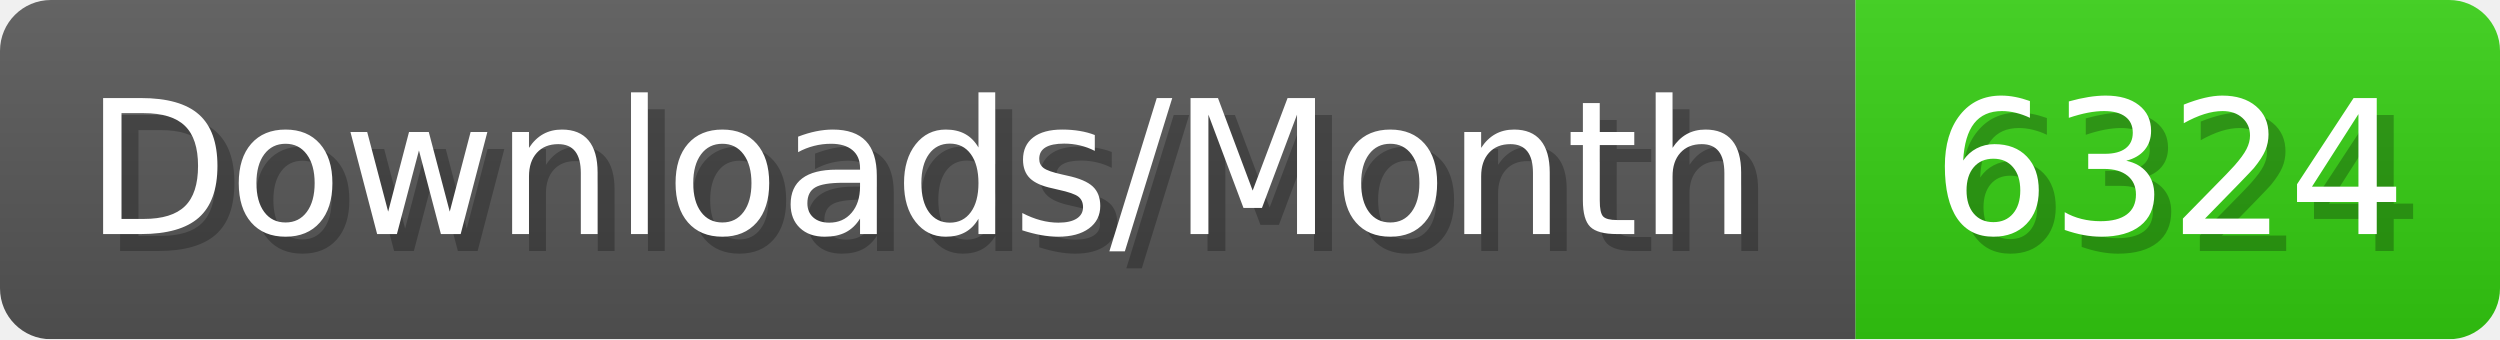
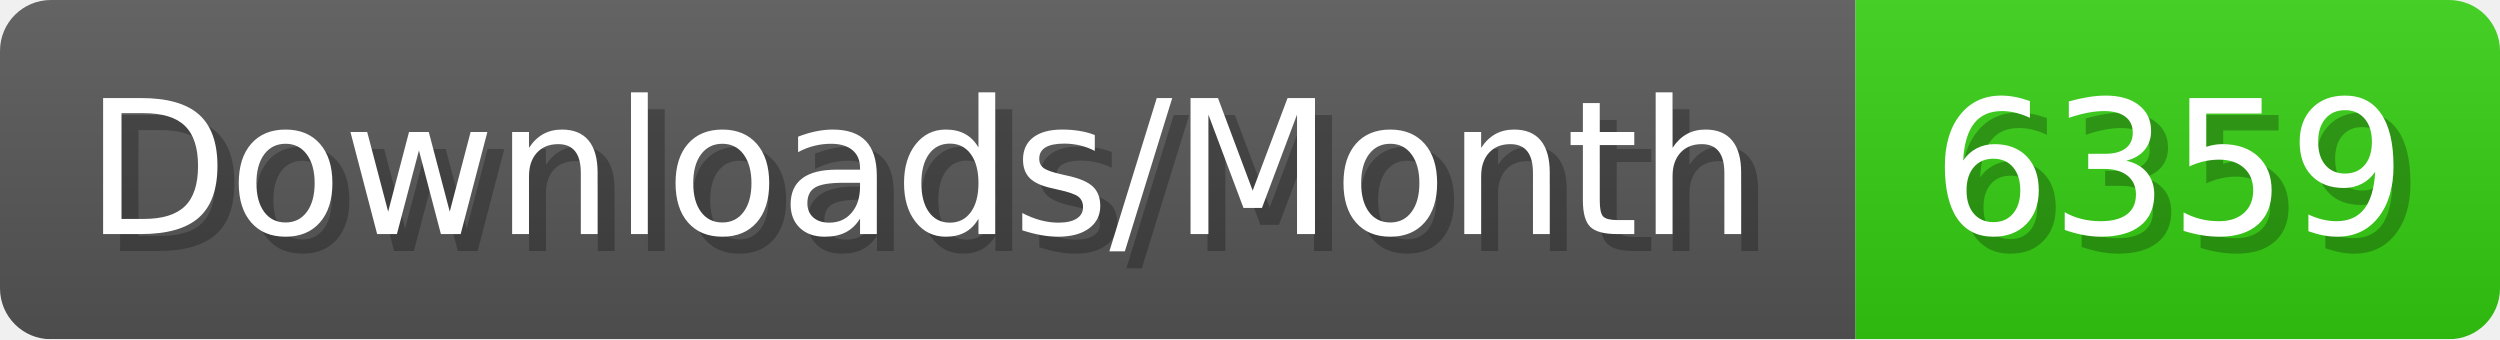
- <svg xmlns="http://www.w3.org/2000/svg" width="147.4" height="20" viewBox="0 0 1474 200" role="img" aria-label="Downloads/Month: 6324">
+ <svg xmlns="http://www.w3.org/2000/svg" width="147.4" height="20" viewBox="0 0 1474 200" role="img" aria-label="Downloads/Month: 6359">
  <linearGradient id="YlXUI" x2="0" y2="100%">
    <stop offset="0" stop-opacity=".1" stop-color="#EEE" />
    <stop offset="1" stop-opacity=".1" />
  </linearGradient>
  <mask id="JHhop">
    <rect width="1474" height="200" rx="30" fill="#FFF" />
  </mask>
  <g mask="url(#JHhop)">
    <rect width="1094" height="200" fill="#555" />
    <rect width="380" height="200" fill="#3C1" x="1094" />
    <rect width="1474" height="200" fill="url(#YlXUI)" />
  </g>
  <g aria-hidden="true" fill="#fff" text-anchor="start" font-family="Verdana,DejaVu Sans,sans-serif" font-size="110">
    <text x="60" y="148" textLength="994" fill="#000" opacity="0.25">Downloads/Month</text>
    <text x="50" y="138" textLength="994">Downloads/Month</text>
-     <text x="1149" y="148" textLength="280" fill="#000" opacity="0.25">6324</text>
-     <text x="1139" y="138" textLength="280">6324</text>
+     <text x="1149" y="148" textLength="280" fill="#000" opacity="0.25">6359</text>
+     <text x="1139" y="138" textLength="280">6359</text>
  </g>
</svg>
